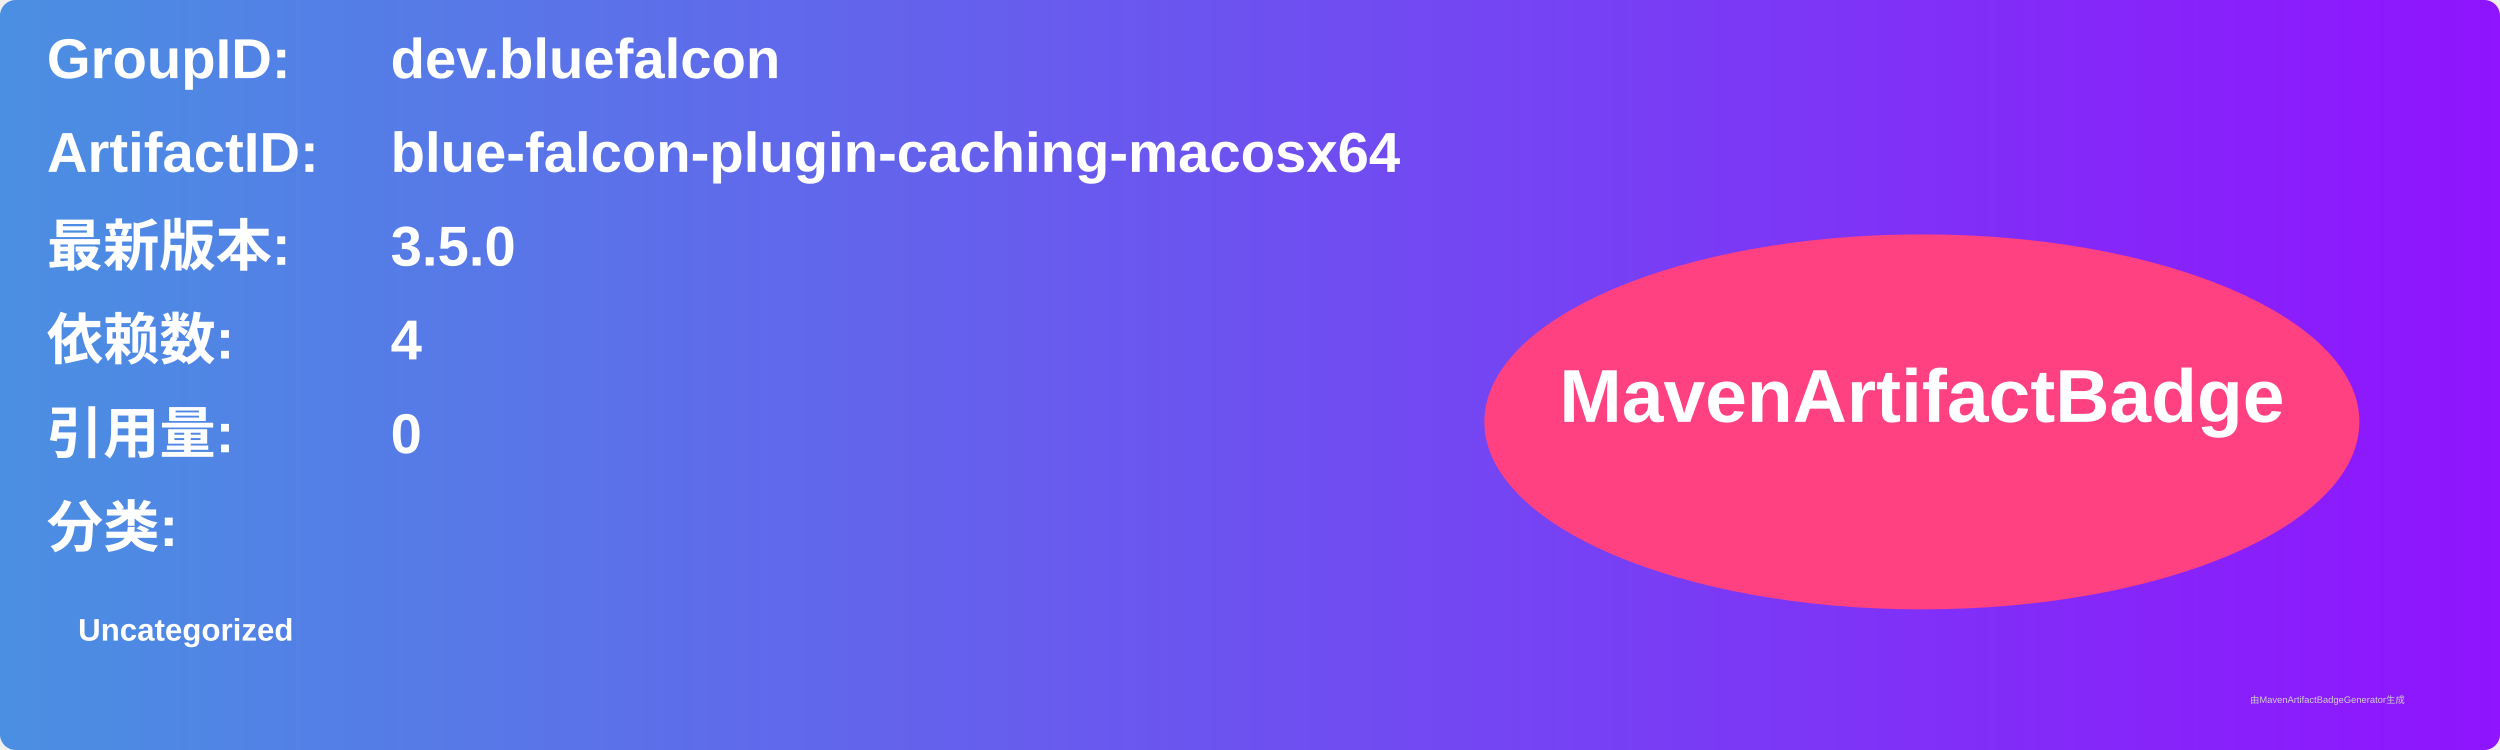
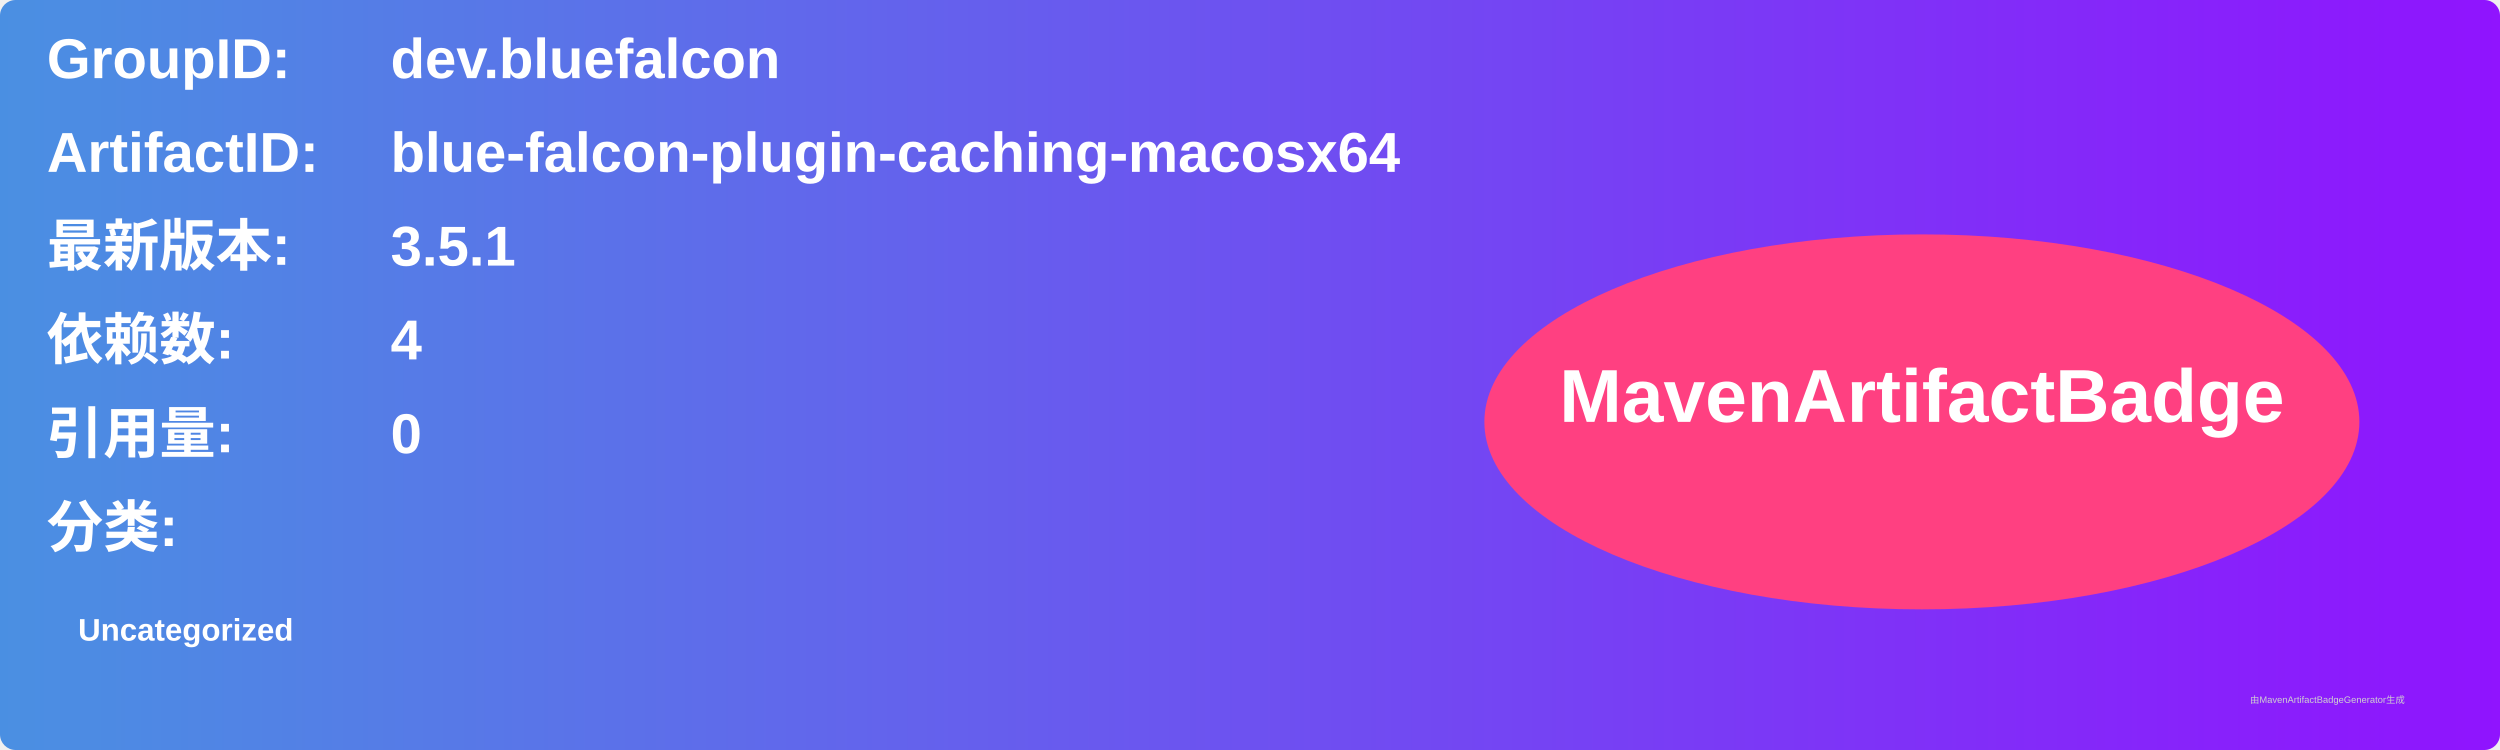
<svg xmlns="http://www.w3.org/2000/svg" width="800" height="240" viewBox="0 0 800 240">
  <linearGradient id="grad" x1="0%" y1="0%" x2="100%" y2="0%">
    <stop offset="0%" stop-color="#4a90e2" />
    <stop offset="100%" stop-color="#9013fe" />
  </linearGradient>
  <rect width="100%" height="100%" rx="5" ry="5" fill="url(#grad)" />
  <g transform="translate(15, 15)">
    <text x="0" y="10" font-family="Arial" font-size="18" fill="white" font-weight="bold" width="260">GroupID:</text>
    <text x="110" y="10" font-family="Arial" font-size="18" fill="white" font-weight="bold" width="460">dev.bluefalcon</text>
    <text x="0" y="40" font-family="Arial" font-size="18" fill="white" font-weight="bold" width="260">ArtifactID:</text>
    <text x="110" y="40" font-family="Arial" font-size="18" fill="white" font-weight="bold" width="460">blue-falcon-plugin-caching-macosx64</text>
    <text x="0" y="70" font-family="Arial" font-size="18" fill="white" font-weight="bold">最新版本:</text>
    <text x="110" y="70" font-family="Arial" font-size="18" fill="white" font-weight="bold">
-       <tspan font-weight="bold">3.5.0</tspan>
+       <tspan font-weight="bold">3.5.1</tspan>
    </text>
    <text x="0" y="100" font-family="Arial" font-size="18" fill="white" font-weight="bold">依赖数: </text>
    <text x="110" y="100" font-family="Arial" font-size="18" fill="white">
      <tspan font-weight="bold">4</tspan>
    </text>
    <text x="0" y="130" font-family="Arial" font-size="18" fill="white" font-weight="bold">引用量: </text>
    <text x="110" y="130" font-family="Arial" font-size="18" fill="white">
      <tspan font-weight="bold">0</tspan>
    </text>
    <text x="0" y="160" font-family="Arial" font-size="18" fill="white" font-weight="bold">分类:</text>
    <text x="10" y="190" font-family="Arial" font-size="10" fill="white">
      <tspan font-weight="bold">Uncategorized</tspan>
    </text>
    <ellipse cx="600" cy="120" rx="140" ry="60" fill="#ff4081" />
    <text x="600" y="120" text-anchor="middle" font-family="Arial" font-size="24" fill="white" font-weight="bold">MavenArtifactBadge</text>
  </g>
  <text x="720" y="225" font-family="Arial" font-size="3" fill="#d0d0d0">由MavenArtifactBadgeGenerator生成</text>
</svg>
